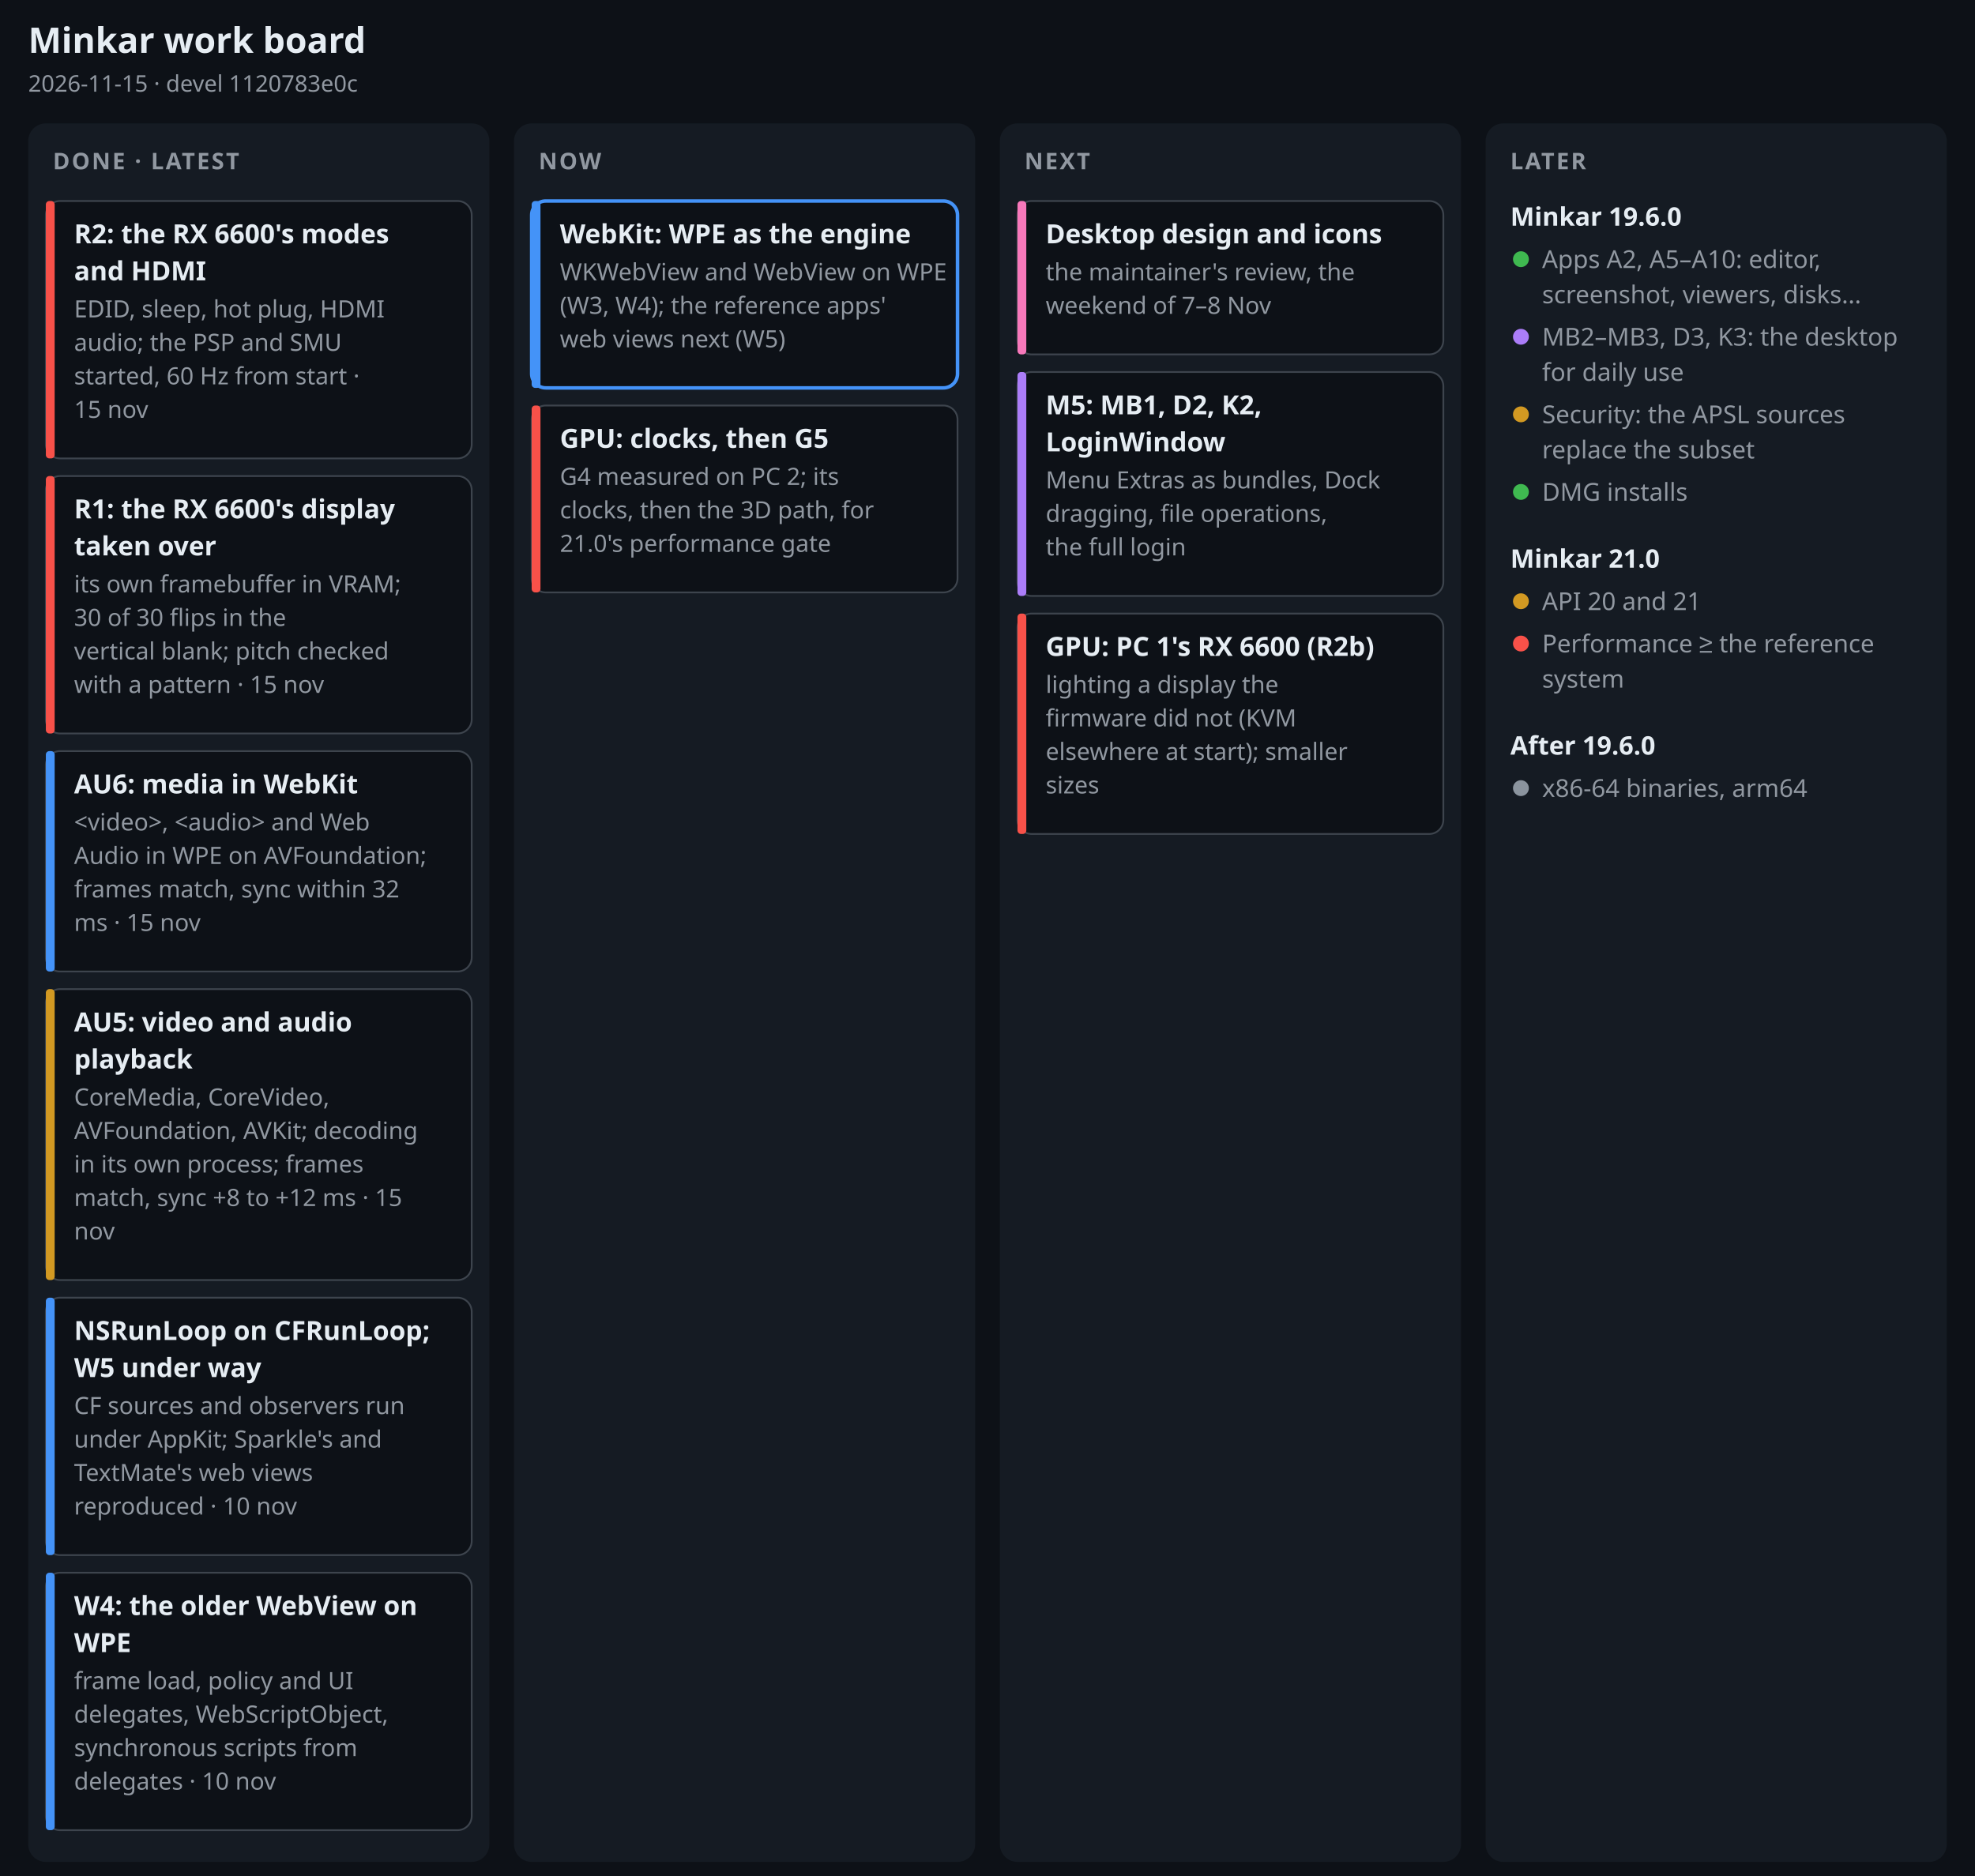
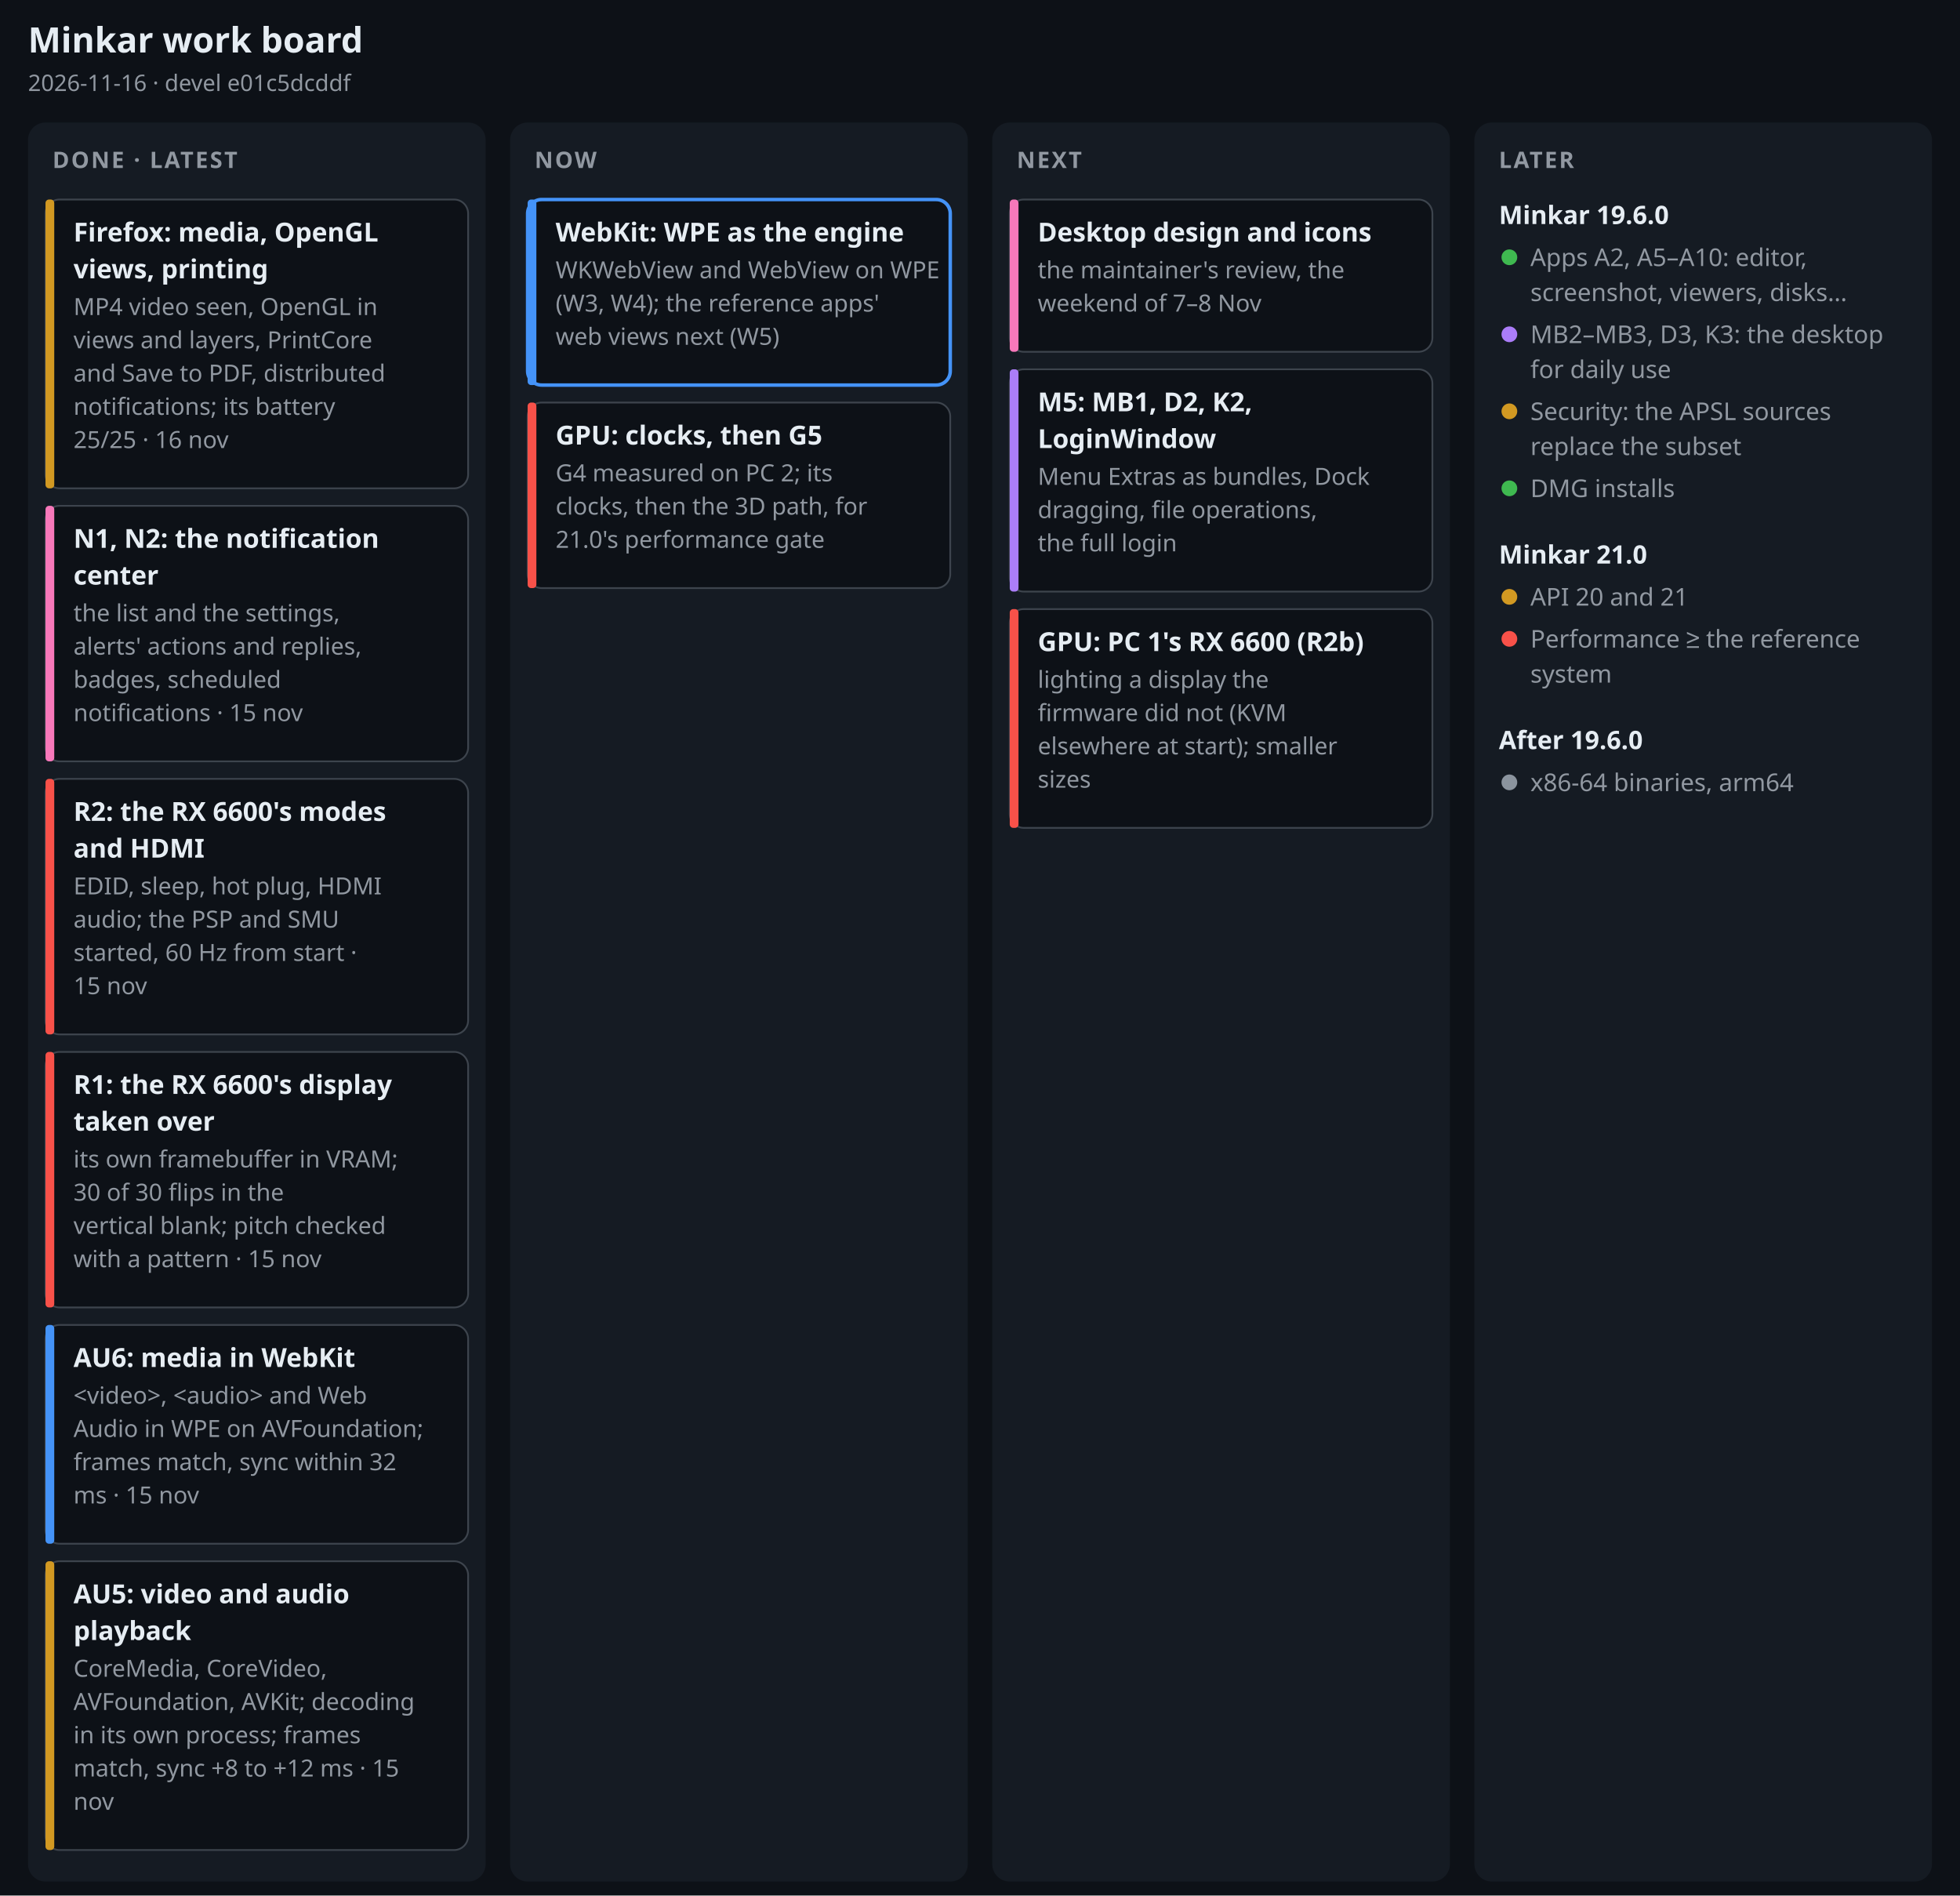
- <svg xmlns="http://www.w3.org/2000/svg" width="1120" height="1064" viewBox="0 0 1120 1064" font-family="-apple-system, BlinkMacSystemFont, 'Segoe UI', 'Noto Sans', Helvetica, Arial, sans-serif" role="img" aria-label="Minkar work board, 2026-11-15">
-   <rect width="1120" height="1064" fill="#0d1117" />
+ <svg xmlns="http://www.w3.org/2000/svg" width="1120" height="1083" viewBox="0 0 1120 1083" font-family="-apple-system, BlinkMacSystemFont, 'Segoe UI', 'Noto Sans', Helvetica, Arial, sans-serif" role="img" aria-label="Minkar work board, 2026-11-16">
+   <rect width="1120" height="1083" fill="#0d1117" />
  <text x="16" y="30" font-size="20" font-weight="700" fill="#e6edf3" text-anchor="start">Minkar work board</text>
-   <text x="16" y="52" font-size="13" font-weight="400" fill="#9198a1" text-anchor="start">2026-11-15 · devel 1120783e0c</text>
-   <rect x="16" y="70" width="261.5" height="986" rx="10" fill="#151b23" />
+   <text x="16" y="52" font-size="13" font-weight="400" fill="#9198a1" text-anchor="start">2026-11-16 · devel e01c5dcddf</text>
+   <rect x="16" y="70" width="261.5" height="1005" rx="10" fill="#151b23" />
  <text x="30" y="96" font-size="13" font-weight="700" fill="#9198a1" text-anchor="start" letter-spacing=".08em">DONE · LATEST</text>
-   <rect x="26" y="114" width="241.5" height="146" rx="8" fill="#0d1117" stroke="#3d444d" stroke-width="1" />
-   <rect x="26" y="114" width="5" height="146" rx="2" fill="#f85149" />
-   <text x="42" y="138" font-size="15" font-weight="650" fill="#e6edf3" text-anchor="start">R2: the RX 6600's modes</text>
-   <text x="42" y="159" font-size="15" font-weight="650" fill="#e6edf3" text-anchor="start">and HDMI</text>
-   <text x="42" y="180" font-size="13.5" font-weight="400" fill="#9198a1" text-anchor="start">EDID, sleep, hot plug, HDMI</text>
-   <text x="42" y="199" font-size="13.5" font-weight="400" fill="#9198a1" text-anchor="start">audio; the PSP and SMU</text>
-   <text x="42" y="218" font-size="13.5" font-weight="400" fill="#9198a1" text-anchor="start">started, 60 Hz from start ·</text>
-   <text x="42" y="237" font-size="13.5" font-weight="400" fill="#9198a1" text-anchor="start">15 nov</text>
-   <rect x="26" y="270" width="241.5" height="146" rx="8" fill="#0d1117" stroke="#3d444d" stroke-width="1" />
-   <rect x="26" y="270" width="5" height="146" rx="2" fill="#f85149" />
-   <text x="42" y="294" font-size="15" font-weight="650" fill="#e6edf3" text-anchor="start">R1: the RX 6600's display</text>
-   <text x="42" y="315" font-size="15" font-weight="650" fill="#e6edf3" text-anchor="start">taken over</text>
-   <text x="42" y="336" font-size="13.5" font-weight="400" fill="#9198a1" text-anchor="start">its own framebuffer in VRAM;</text>
-   <text x="42" y="355" font-size="13.5" font-weight="400" fill="#9198a1" text-anchor="start">30 of 30 flips in the</text>
-   <text x="42" y="374" font-size="13.5" font-weight="400" fill="#9198a1" text-anchor="start">vertical blank; pitch checked</text>
-   <text x="42" y="393" font-size="13.5" font-weight="400" fill="#9198a1" text-anchor="start">with a pattern · 15 nov</text>
-   <rect x="26" y="426" width="241.5" height="125" rx="8" fill="#0d1117" stroke="#3d444d" stroke-width="1" />
-   <rect x="26" y="426" width="5" height="125" rx="2" fill="#4493f8" />
-   <text x="42" y="450" font-size="15" font-weight="650" fill="#e6edf3" text-anchor="start">AU6: media in WebKit</text>
-   <text x="42" y="471" font-size="13.5" font-weight="400" fill="#9198a1" text-anchor="start">&lt;video&gt;, &lt;audio&gt; and Web</text>
-   <text x="42" y="490" font-size="13.5" font-weight="400" fill="#9198a1" text-anchor="start">Audio in WPE on AVFoundation;</text>
-   <text x="42" y="509" font-size="13.5" font-weight="400" fill="#9198a1" text-anchor="start">frames match, sync within 32</text>
-   <text x="42" y="528" font-size="13.5" font-weight="400" fill="#9198a1" text-anchor="start">ms · 15 nov</text>
-   <rect x="26" y="561" width="241.5" height="165" rx="8" fill="#0d1117" stroke="#3d444d" stroke-width="1" />
-   <rect x="26" y="561" width="5" height="165" rx="2" fill="#d29922" />
-   <text x="42" y="585" font-size="15" font-weight="650" fill="#e6edf3" text-anchor="start">AU5: video and audio</text>
-   <text x="42" y="606" font-size="15" font-weight="650" fill="#e6edf3" text-anchor="start">playback</text>
-   <text x="42" y="627" font-size="13.5" font-weight="400" fill="#9198a1" text-anchor="start">CoreMedia, CoreVideo,</text>
-   <text x="42" y="646" font-size="13.5" font-weight="400" fill="#9198a1" text-anchor="start">AVFoundation, AVKit; decoding</text>
-   <text x="42" y="665" font-size="13.5" font-weight="400" fill="#9198a1" text-anchor="start">in its own process; frames</text>
-   <text x="42" y="684" font-size="13.5" font-weight="400" fill="#9198a1" text-anchor="start">match, sync +8 to +12 ms · 15</text>
-   <text x="42" y="703" font-size="13.5" font-weight="400" fill="#9198a1" text-anchor="start">nov</text>
-   <rect x="26" y="736" width="241.5" height="146" rx="8" fill="#0d1117" stroke="#3d444d" stroke-width="1" />
-   <rect x="26" y="736" width="5" height="146" rx="2" fill="#4493f8" />
-   <text x="42" y="760" font-size="15" font-weight="650" fill="#e6edf3" text-anchor="start">NSRunLoop on CFRunLoop;</text>
-   <text x="42" y="781" font-size="15" font-weight="650" fill="#e6edf3" text-anchor="start">W5 under way</text>
-   <text x="42" y="802" font-size="13.5" font-weight="400" fill="#9198a1" text-anchor="start">CF sources and observers run</text>
-   <text x="42" y="821" font-size="13.5" font-weight="400" fill="#9198a1" text-anchor="start">under AppKit; Sparkle's and</text>
-   <text x="42" y="840" font-size="13.5" font-weight="400" fill="#9198a1" text-anchor="start">TextMate's web views</text>
-   <text x="42" y="859" font-size="13.5" font-weight="400" fill="#9198a1" text-anchor="start">reproduced · 10 nov</text>
-   <rect x="26" y="892" width="241.5" height="146" rx="8" fill="#0d1117" stroke="#3d444d" stroke-width="1" />
-   <rect x="26" y="892" width="5" height="146" rx="2" fill="#4493f8" />
-   <text x="42" y="916" font-size="15" font-weight="650" fill="#e6edf3" text-anchor="start">W4: the older WebView on</text>
-   <text x="42" y="937" font-size="15" font-weight="650" fill="#e6edf3" text-anchor="start">WPE</text>
-   <text x="42" y="958" font-size="13.5" font-weight="400" fill="#9198a1" text-anchor="start">frame load, policy and UI</text>
-   <text x="42" y="977" font-size="13.5" font-weight="400" fill="#9198a1" text-anchor="start">delegates, WebScriptObject,</text>
-   <text x="42" y="996" font-size="13.5" font-weight="400" fill="#9198a1" text-anchor="start">synchronous scripts from</text>
-   <text x="42" y="1015" font-size="13.5" font-weight="400" fill="#9198a1" text-anchor="start">delegates · 10 nov</text>
-   <rect x="291.5" y="70" width="261.5" height="986" rx="10" fill="#151b23" />
+   <rect x="26" y="114" width="241.5" height="165" rx="8" fill="#0d1117" stroke="#3d444d" stroke-width="1" />
+   <rect x="26" y="114" width="5" height="165" rx="2" fill="#d29922" />
+   <text x="42" y="138" font-size="15" font-weight="650" fill="#e6edf3" text-anchor="start">Firefox: media, OpenGL</text>
+   <text x="42" y="159" font-size="15" font-weight="650" fill="#e6edf3" text-anchor="start">views, printing</text>
+   <text x="42" y="180" font-size="13.5" font-weight="400" fill="#9198a1" text-anchor="start">MP4 video seen, OpenGL in</text>
+   <text x="42" y="199" font-size="13.5" font-weight="400" fill="#9198a1" text-anchor="start">views and layers, PrintCore</text>
+   <text x="42" y="218" font-size="13.5" font-weight="400" fill="#9198a1" text-anchor="start">and Save to PDF, distributed</text>
+   <text x="42" y="237" font-size="13.5" font-weight="400" fill="#9198a1" text-anchor="start">notifications; its battery</text>
+   <text x="42" y="256" font-size="13.5" font-weight="400" fill="#9198a1" text-anchor="start">25/25 · 16 nov</text>
+   <rect x="26" y="289" width="241.5" height="146" rx="8" fill="#0d1117" stroke="#3d444d" stroke-width="1" />
+   <rect x="26" y="289" width="5" height="146" rx="2" fill="#f778ba" />
+   <text x="42" y="313" font-size="15" font-weight="650" fill="#e6edf3" text-anchor="start">N1, N2: the notification</text>
+   <text x="42" y="334" font-size="15" font-weight="650" fill="#e6edf3" text-anchor="start">center</text>
+   <text x="42" y="355" font-size="13.5" font-weight="400" fill="#9198a1" text-anchor="start">the list and the settings,</text>
+   <text x="42" y="374" font-size="13.5" font-weight="400" fill="#9198a1" text-anchor="start">alerts' actions and replies,</text>
+   <text x="42" y="393" font-size="13.5" font-weight="400" fill="#9198a1" text-anchor="start">badges, scheduled</text>
+   <text x="42" y="412" font-size="13.5" font-weight="400" fill="#9198a1" text-anchor="start">notifications · 15 nov</text>
+   <rect x="26" y="445" width="241.5" height="146" rx="8" fill="#0d1117" stroke="#3d444d" stroke-width="1" />
+   <rect x="26" y="445" width="5" height="146" rx="2" fill="#f85149" />
+   <text x="42" y="469" font-size="15" font-weight="650" fill="#e6edf3" text-anchor="start">R2: the RX 6600's modes</text>
+   <text x="42" y="490" font-size="15" font-weight="650" fill="#e6edf3" text-anchor="start">and HDMI</text>
+   <text x="42" y="511" font-size="13.5" font-weight="400" fill="#9198a1" text-anchor="start">EDID, sleep, hot plug, HDMI</text>
+   <text x="42" y="530" font-size="13.5" font-weight="400" fill="#9198a1" text-anchor="start">audio; the PSP and SMU</text>
+   <text x="42" y="549" font-size="13.5" font-weight="400" fill="#9198a1" text-anchor="start">started, 60 Hz from start ·</text>
+   <text x="42" y="568" font-size="13.5" font-weight="400" fill="#9198a1" text-anchor="start">15 nov</text>
+   <rect x="26" y="601" width="241.5" height="146" rx="8" fill="#0d1117" stroke="#3d444d" stroke-width="1" />
+   <rect x="26" y="601" width="5" height="146" rx="2" fill="#f85149" />
+   <text x="42" y="625" font-size="15" font-weight="650" fill="#e6edf3" text-anchor="start">R1: the RX 6600's display</text>
+   <text x="42" y="646" font-size="15" font-weight="650" fill="#e6edf3" text-anchor="start">taken over</text>
+   <text x="42" y="667" font-size="13.5" font-weight="400" fill="#9198a1" text-anchor="start">its own framebuffer in VRAM;</text>
+   <text x="42" y="686" font-size="13.5" font-weight="400" fill="#9198a1" text-anchor="start">30 of 30 flips in the</text>
+   <text x="42" y="705" font-size="13.5" font-weight="400" fill="#9198a1" text-anchor="start">vertical blank; pitch checked</text>
+   <text x="42" y="724" font-size="13.5" font-weight="400" fill="#9198a1" text-anchor="start">with a pattern · 15 nov</text>
+   <rect x="26" y="757" width="241.5" height="125" rx="8" fill="#0d1117" stroke="#3d444d" stroke-width="1" />
+   <rect x="26" y="757" width="5" height="125" rx="2" fill="#4493f8" />
+   <text x="42" y="781" font-size="15" font-weight="650" fill="#e6edf3" text-anchor="start">AU6: media in WebKit</text>
+   <text x="42" y="802" font-size="13.5" font-weight="400" fill="#9198a1" text-anchor="start">&lt;video&gt;, &lt;audio&gt; and Web</text>
+   <text x="42" y="821" font-size="13.5" font-weight="400" fill="#9198a1" text-anchor="start">Audio in WPE on AVFoundation;</text>
+   <text x="42" y="840" font-size="13.5" font-weight="400" fill="#9198a1" text-anchor="start">frames match, sync within 32</text>
+   <text x="42" y="859" font-size="13.5" font-weight="400" fill="#9198a1" text-anchor="start">ms · 15 nov</text>
+   <rect x="26" y="892" width="241.5" height="165" rx="8" fill="#0d1117" stroke="#3d444d" stroke-width="1" />
+   <rect x="26" y="892" width="5" height="165" rx="2" fill="#d29922" />
+   <text x="42" y="916" font-size="15" font-weight="650" fill="#e6edf3" text-anchor="start">AU5: video and audio</text>
+   <text x="42" y="937" font-size="15" font-weight="650" fill="#e6edf3" text-anchor="start">playback</text>
+   <text x="42" y="958" font-size="13.5" font-weight="400" fill="#9198a1" text-anchor="start">CoreMedia, CoreVideo,</text>
+   <text x="42" y="977" font-size="13.5" font-weight="400" fill="#9198a1" text-anchor="start">AVFoundation, AVKit; decoding</text>
+   <text x="42" y="996" font-size="13.5" font-weight="400" fill="#9198a1" text-anchor="start">in its own process; frames</text>
+   <text x="42" y="1015" font-size="13.5" font-weight="400" fill="#9198a1" text-anchor="start">match, sync +8 to +12 ms · 15</text>
+   <text x="42" y="1034" font-size="13.5" font-weight="400" fill="#9198a1" text-anchor="start">nov</text>
+   <rect x="291.5" y="70" width="261.5" height="1005" rx="10" fill="#151b23" />
  <text x="305.5" y="96" font-size="13" font-weight="700" fill="#9198a1" text-anchor="start" letter-spacing=".08em">NOW</text>
  <rect x="301.5" y="114" width="241.5" height="106" rx="8" fill="#0d1117" stroke="#4493f8" stroke-width="2" />
  <rect x="301.5" y="114" width="5" height="106" rx="2" fill="#4493f8" />
  <text x="317.5" y="138" font-size="15" font-weight="650" fill="#e6edf3" text-anchor="start">WebKit: WPE as the engine</text>
  <text x="317.5" y="159" font-size="13.5" font-weight="400" fill="#9198a1" text-anchor="start">WKWebView and WebView on WPE</text>
  <text x="317.5" y="178" font-size="13.5" font-weight="400" fill="#9198a1" text-anchor="start">(W3, W4); the reference apps'</text>
  <text x="317.5" y="197" font-size="13.5" font-weight="400" fill="#9198a1" text-anchor="start">web views next (W5)</text>
  <rect x="301.5" y="230" width="241.5" height="106" rx="8" fill="#0d1117" stroke="#3d444d" stroke-width="1" />
  <rect x="301.5" y="230" width="5" height="106" rx="2" fill="#f85149" />
  <text x="317.5" y="254" font-size="15" font-weight="650" fill="#e6edf3" text-anchor="start">GPU: clocks, then G5</text>
  <text x="317.5" y="275" font-size="13.5" font-weight="400" fill="#9198a1" text-anchor="start">G4 measured on PC 2; its</text>
  <text x="317.5" y="294" font-size="13.5" font-weight="400" fill="#9198a1" text-anchor="start">clocks, then the 3D path, for</text>
  <text x="317.5" y="313" font-size="13.5" font-weight="400" fill="#9198a1" text-anchor="start">21.0's performance gate</text>
-   <rect x="567" y="70" width="261.5" height="986" rx="10" fill="#151b23" />
+   <rect x="567" y="70" width="261.5" height="1005" rx="10" fill="#151b23" />
  <text x="581" y="96" font-size="13" font-weight="700" fill="#9198a1" text-anchor="start" letter-spacing=".08em">NEXT</text>
  <rect x="577" y="114" width="241.5" height="87" rx="8" fill="#0d1117" stroke="#3d444d" stroke-width="1" />
  <rect x="577" y="114" width="5" height="87" rx="2" fill="#f778ba" />
  <text x="593" y="138" font-size="15" font-weight="650" fill="#e6edf3" text-anchor="start">Desktop design and icons</text>
  <text x="593" y="159" font-size="13.5" font-weight="400" fill="#9198a1" text-anchor="start">the maintainer's review, the</text>
  <text x="593" y="178" font-size="13.5" font-weight="400" fill="#9198a1" text-anchor="start">weekend of 7–8 Nov</text>
  <rect x="577" y="211" width="241.5" height="127" rx="8" fill="#0d1117" stroke="#3d444d" stroke-width="1" />
  <rect x="577" y="211" width="5" height="127" rx="2" fill="#ab7df8" />
  <text x="593" y="235" font-size="15" font-weight="650" fill="#e6edf3" text-anchor="start">M5: MB1, D2, K2,</text>
  <text x="593" y="256" font-size="15" font-weight="650" fill="#e6edf3" text-anchor="start">LoginWindow</text>
  <text x="593" y="277" font-size="13.5" font-weight="400" fill="#9198a1" text-anchor="start">Menu Extras as bundles, Dock</text>
  <text x="593" y="296" font-size="13.5" font-weight="400" fill="#9198a1" text-anchor="start">dragging, file operations,</text>
  <text x="593" y="315" font-size="13.5" font-weight="400" fill="#9198a1" text-anchor="start">the full login</text>
  <rect x="577" y="348" width="241.5" height="125" rx="8" fill="#0d1117" stroke="#3d444d" stroke-width="1" />
  <rect x="577" y="348" width="5" height="125" rx="2" fill="#f85149" />
  <text x="593" y="372" font-size="15" font-weight="650" fill="#e6edf3" text-anchor="start">GPU: PC 1's RX 6600 (R2b)</text>
  <text x="593" y="393" font-size="13.5" font-weight="400" fill="#9198a1" text-anchor="start">lighting a display the</text>
  <text x="593" y="412" font-size="13.5" font-weight="400" fill="#9198a1" text-anchor="start">firmware did not (KVM</text>
  <text x="593" y="431" font-size="13.5" font-weight="400" fill="#9198a1" text-anchor="start">elsewhere at start); smaller</text>
  <text x="593" y="450" font-size="13.5" font-weight="400" fill="#9198a1" text-anchor="start">sizes</text>
-   <rect x="842.5" y="70" width="261.5" height="986" rx="10" fill="#151b23" />
+   <rect x="842.5" y="70" width="261.5" height="1005" rx="10" fill="#151b23" />
  <text x="856.5" y="96" font-size="13" font-weight="700" fill="#9198a1" text-anchor="start" letter-spacing=".08em">LATER</text>
  <text x="856.5" y="128" font-size="14.5" font-weight="700" fill="#e6edf3" text-anchor="start">Minkar 19.6.0</text>
  <circle cx="862.5" cy="147" r="4.5" fill="#3fb950" />
  <text x="874.5" y="152" font-size="14" font-weight="400" fill="#9198a1" text-anchor="start">Apps A2, A5–A10: editor,</text>
  <text x="874.5" y="172" font-size="14" font-weight="400" fill="#9198a1" text-anchor="start">screenshot, viewers, disks…</text>
  <circle cx="862.5" cy="191" r="4.5" fill="#ab7df8" />
  <text x="874.5" y="196" font-size="14" font-weight="400" fill="#9198a1" text-anchor="start">MB2–MB3, D3, K3: the desktop</text>
  <text x="874.5" y="216" font-size="14" font-weight="400" fill="#9198a1" text-anchor="start">for daily use</text>
  <circle cx="862.5" cy="235" r="4.5" fill="#d29922" />
  <text x="874.5" y="240" font-size="14" font-weight="400" fill="#9198a1" text-anchor="start">Security: the APSL sources</text>
  <text x="874.5" y="260" font-size="14" font-weight="400" fill="#9198a1" text-anchor="start">replace the subset</text>
  <circle cx="862.5" cy="279" r="4.5" fill="#3fb950" />
  <text x="874.5" y="284" font-size="14" font-weight="400" fill="#9198a1" text-anchor="start">DMG installs</text>
  <text x="856.5" y="322" font-size="14.5" font-weight="700" fill="#e6edf3" text-anchor="start">Minkar 21.0</text>
  <circle cx="862.5" cy="341" r="4.5" fill="#d29922" />
  <text x="874.5" y="346" font-size="14" font-weight="400" fill="#9198a1" text-anchor="start">API 20 and 21</text>
  <circle cx="862.5" cy="365" r="4.5" fill="#f85149" />
  <text x="874.5" y="370" font-size="14" font-weight="400" fill="#9198a1" text-anchor="start">Performance ≥ the reference</text>
  <text x="874.5" y="390" font-size="14" font-weight="400" fill="#9198a1" text-anchor="start">system</text>
  <text x="856.5" y="428" font-size="14.5" font-weight="700" fill="#e6edf3" text-anchor="start">After 19.6.0</text>
  <circle cx="862.5" cy="447" r="4.5" fill="#8b949e" />
  <text x="874.5" y="452" font-size="14" font-weight="400" fill="#9198a1" text-anchor="start">x86-64 binaries, arm64</text>
</svg>
